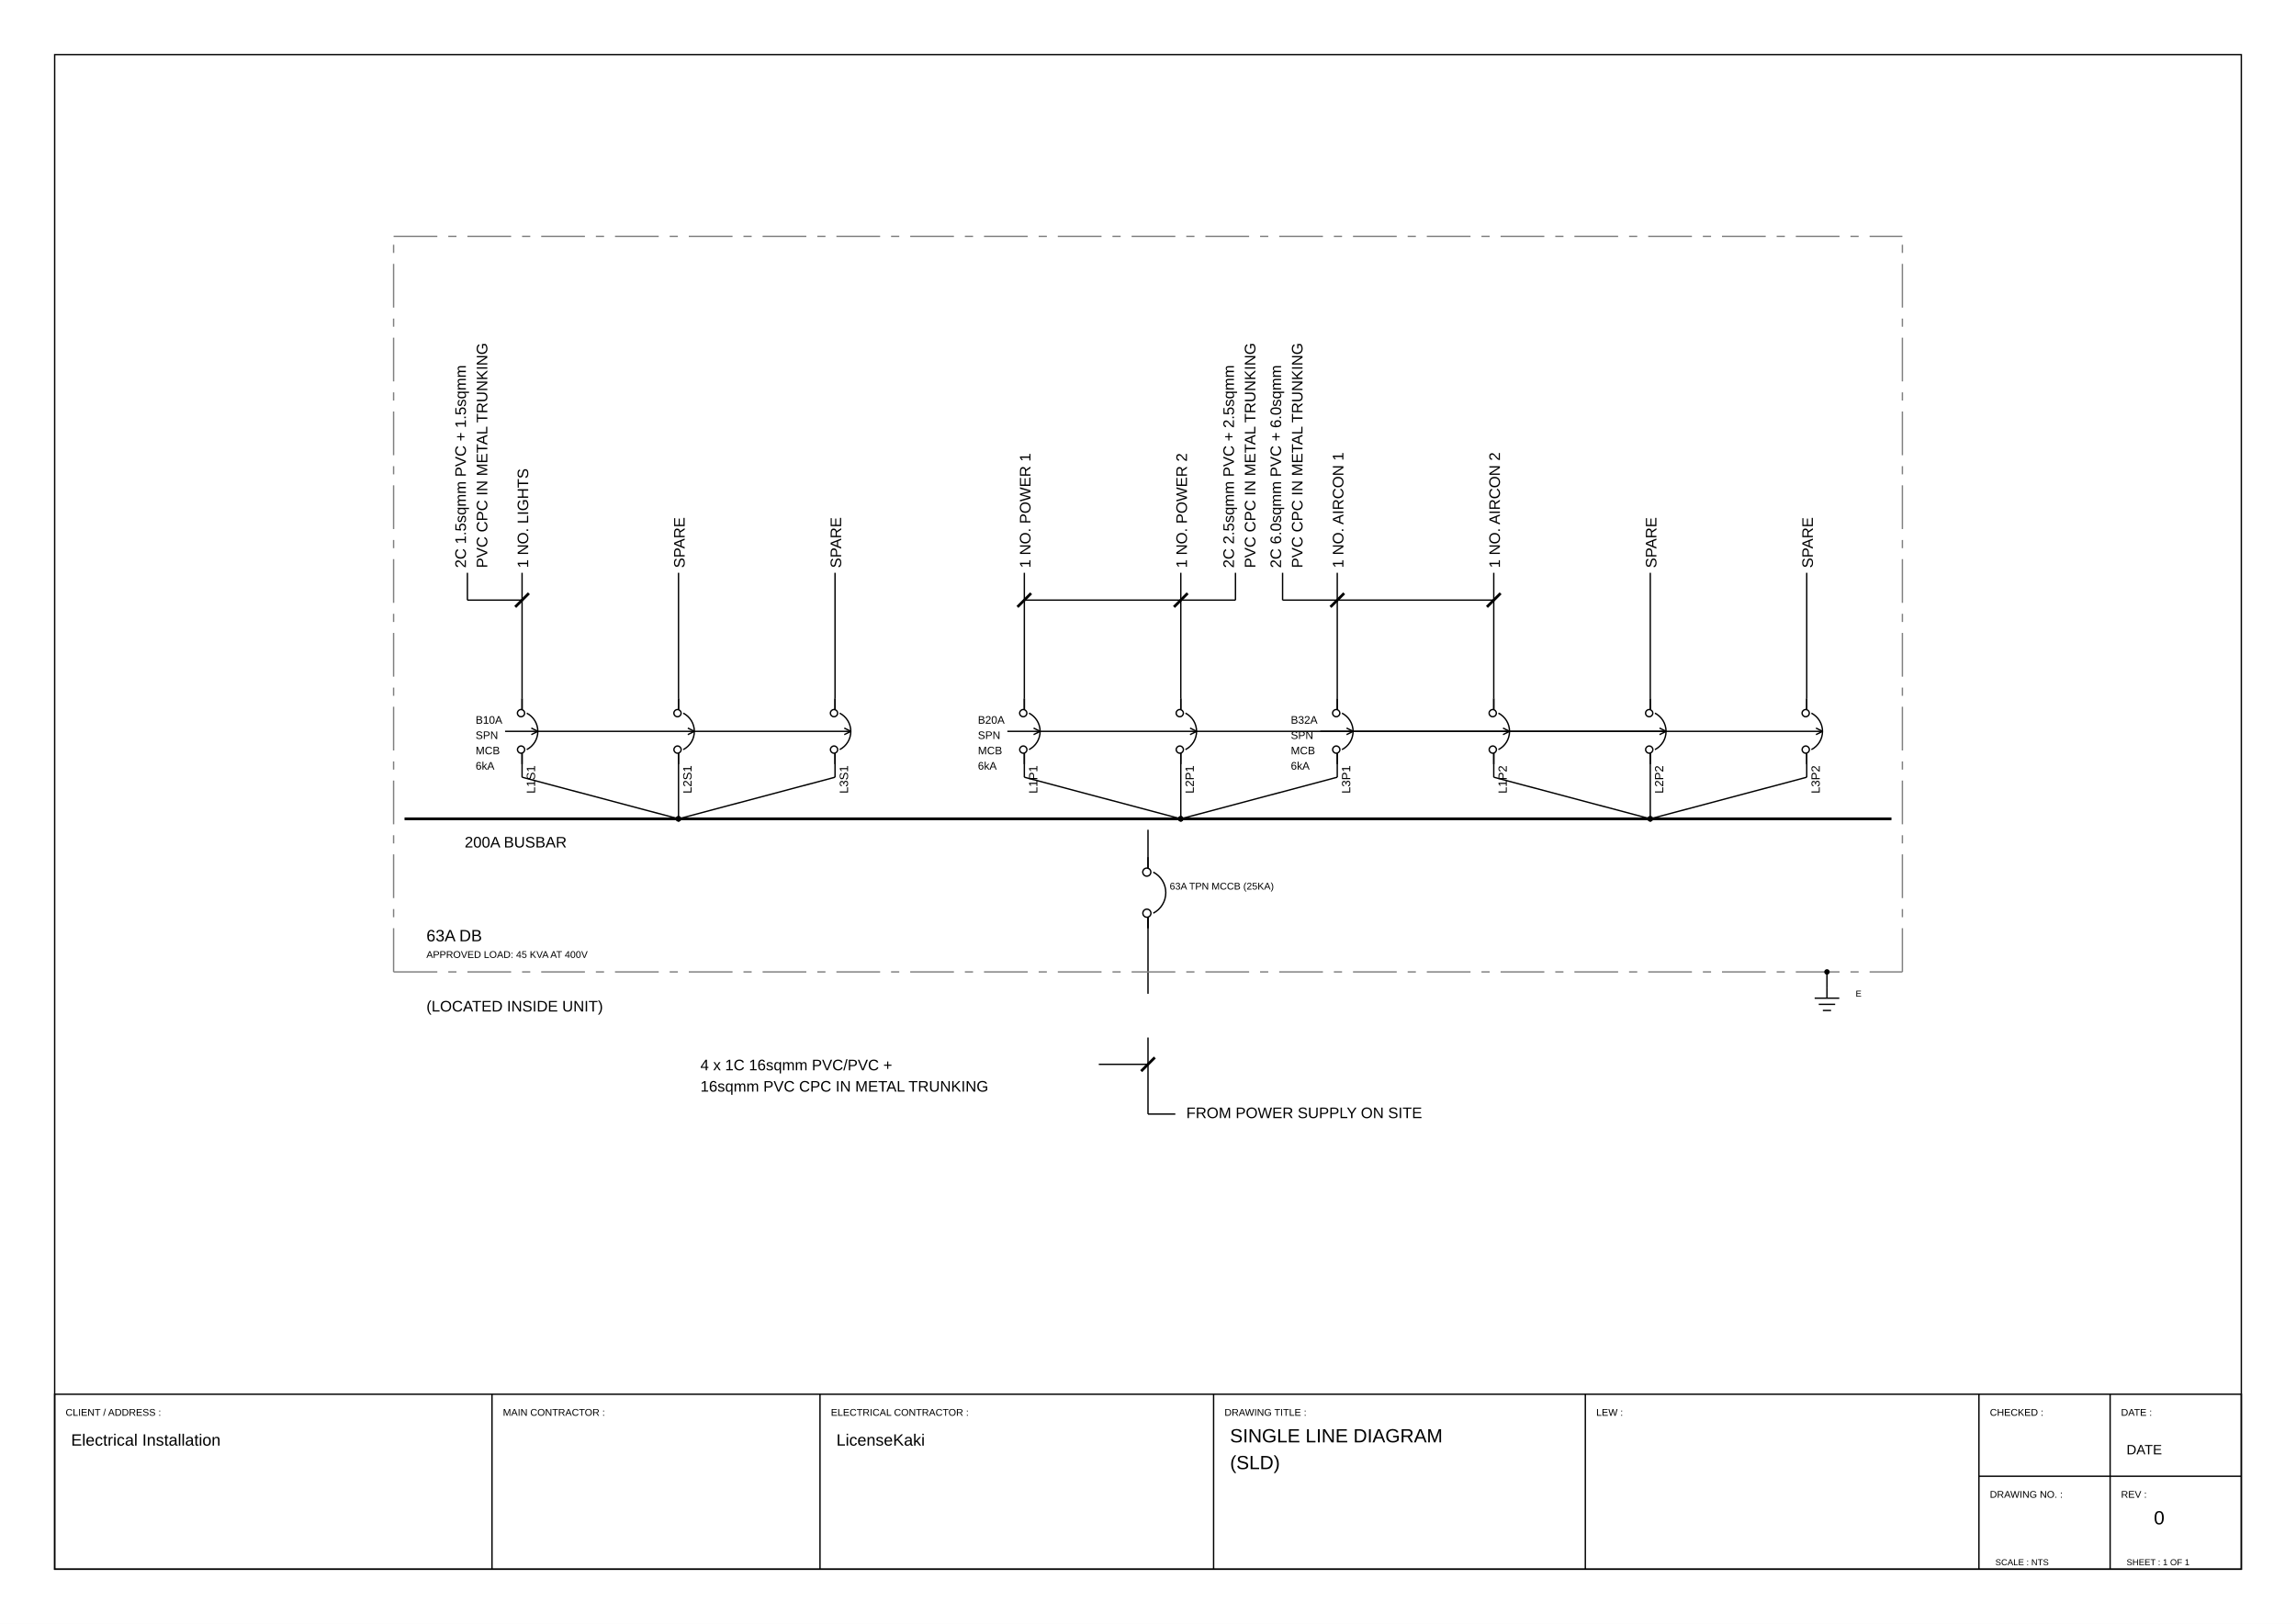
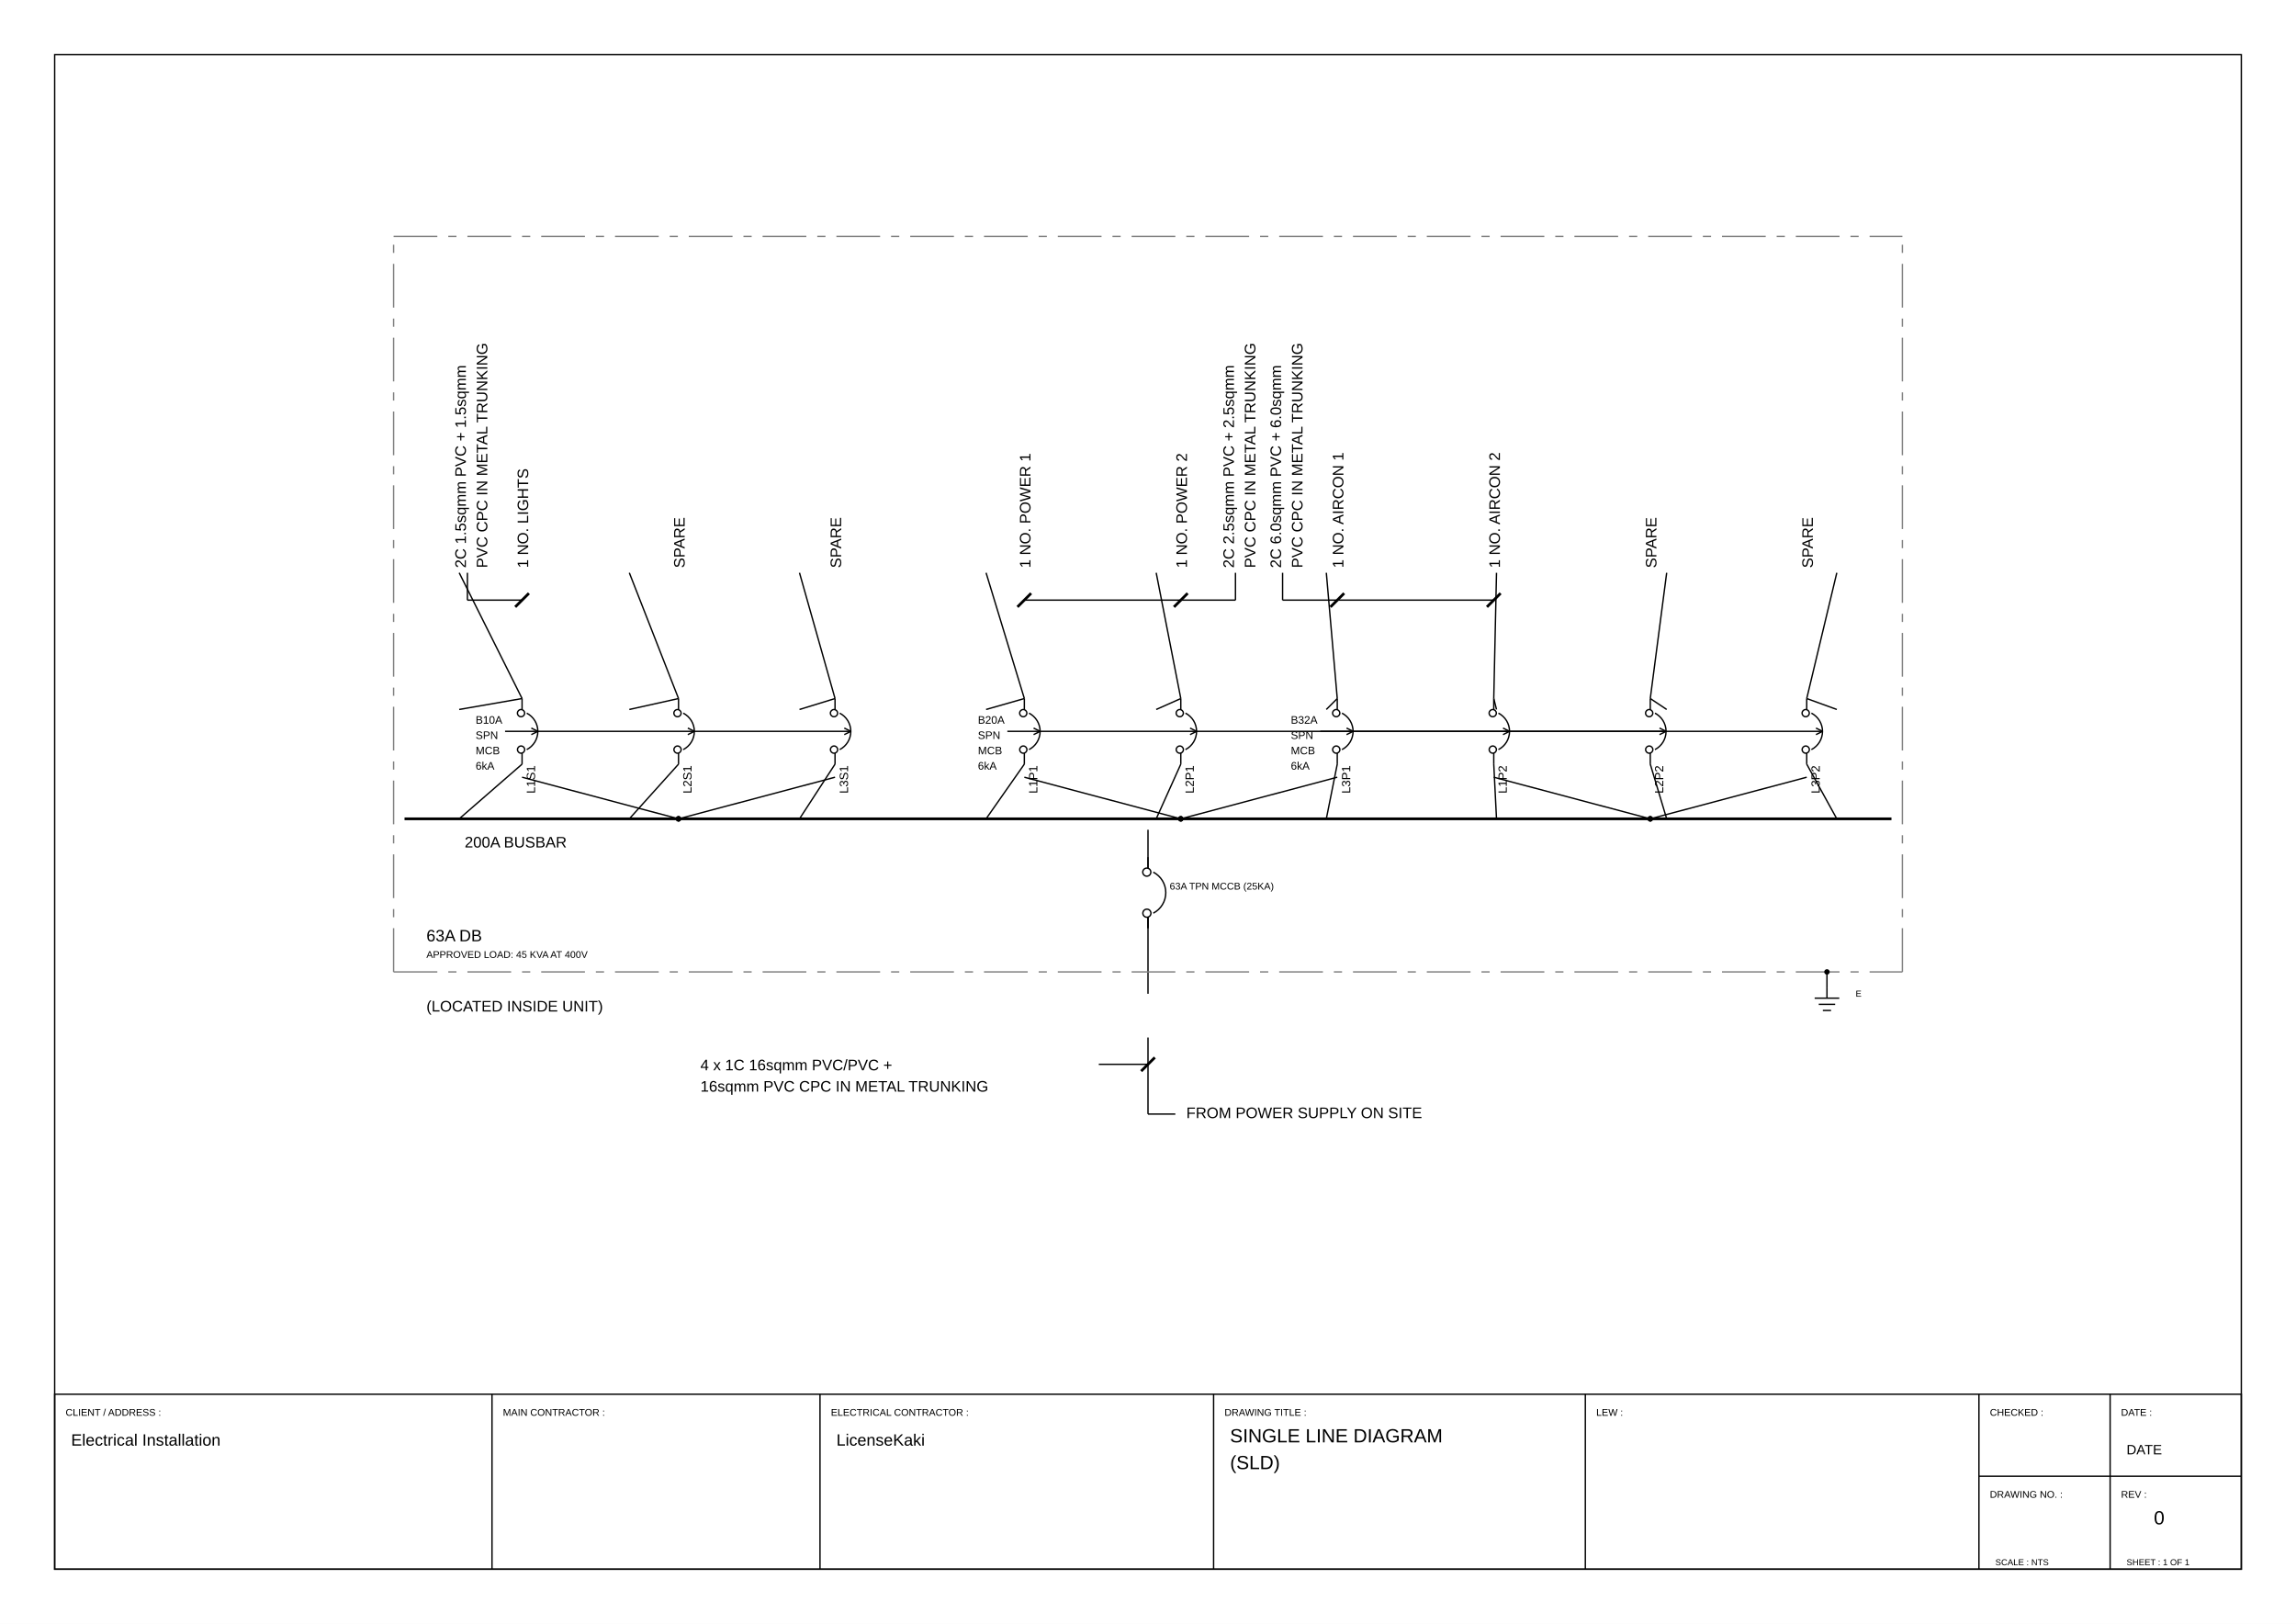
<svg xmlns="http://www.w3.org/2000/svg" viewBox="0 0 420.0 297.0" width="420.0mm" height="297.0mm">
  <rect width="420.0" height="297.0" fill="white" />
  <polygon points="10.00,287.00 410.00,287.00 410.00,10.00 10.00,10.00" stroke="#000000" stroke-width="0.25" fill="none" />
  <polygon points="10.00,287.00 410.00,287.00 410.00,255.00 10.00,255.00" stroke="#000000" stroke-width="0.25" fill="none" />
  <line x1="90.00" y1="255.00" x2="90.00" y2="287.00" stroke="#000000" stroke-width="0.25" fill="none" />
  <line x1="150.00" y1="255.00" x2="150.00" y2="287.00" stroke="#000000" stroke-width="0.25" fill="none" />
  <line x1="222.00" y1="255.00" x2="222.00" y2="287.00" stroke="#000000" stroke-width="0.25" fill="none" />
  <line x1="290.00" y1="255.00" x2="290.00" y2="287.00" stroke="#000000" stroke-width="0.25" fill="none" />
  <line x1="362.00" y1="255.00" x2="362.00" y2="287.00" stroke="#000000" stroke-width="0.25" fill="none" />
  <line x1="362.00" y1="270.00" x2="410.00" y2="270.00" stroke="#000000" stroke-width="0.25" fill="none" />
  <line x1="386.00" y1="255.00" x2="386.00" y2="287.00" stroke="#000000" stroke-width="0.25" fill="none" />
  <text x="12.00" y="258.94" font-family="Arial, Helvetica, sans-serif" font-size="1.8" fill="#000000">CLIENT / ADDRESS :</text>
  <text x="92.00" y="258.94" font-family="Arial, Helvetica, sans-serif" font-size="1.8" fill="#000000">MAIN CONTRACTOR :</text>
  <text x="152.00" y="258.94" font-family="Arial, Helvetica, sans-serif" font-size="1.8" fill="#000000">ELECTRICAL CONTRACTOR :</text>
  <text x="224.00" y="258.94" font-family="Arial, Helvetica, sans-serif" font-size="1.8" fill="#000000">DRAWING TITLE :</text>
  <text x="292.00" y="258.94" font-family="Arial, Helvetica, sans-serif" font-size="1.8" fill="#000000">LEW :</text>
  <text x="364.00" y="258.94" font-family="Arial, Helvetica, sans-serif" font-size="1.8" fill="#000000">CHECKED :</text>
  <text x="388.00" y="258.94" font-family="Arial, Helvetica, sans-serif" font-size="1.8" fill="#000000">DATE :</text>
  <text x="364.00" y="273.94" font-family="Arial, Helvetica, sans-serif" font-size="1.8" fill="#000000">DRAWING NO. :</text>
  <text x="388.00" y="273.94" font-family="Arial, Helvetica, sans-serif" font-size="1.8" fill="#000000">REV :</text>
  <text x="217.00" y="204.50" font-family="Arial, Helvetica, sans-serif" font-size="2.8" fill="#000000">FROM POWER SUPPLY ON SITE</text>
  <path d="M 210.96,167.02 A 4.22,4.22 0 0,0 210.96,159.51" stroke="#000000" stroke-width="0.25" fill="none" />
  <circle cx="209.78" cy="159.51" r="0.74" stroke="#000000" stroke-width="0.25" fill="none" />
  <circle cx="209.80" cy="167.02" r="0.74" stroke="#000000" stroke-width="0.25" fill="none" />
  <line x1="210.00" y1="167.76" x2="210.00" y2="169.76" stroke="#000000" stroke-width="0.25" fill="none" />
  <line x1="210.00" y1="158.76" x2="210.00" y2="156.76" stroke="#000000" stroke-width="0.25" fill="none" />
  <text x="213.96" y="162.70" font-family="Arial, Helvetica, sans-serif" font-size="1.8" fill="#000000">63A TPN MCCB (25KA)</text>
  <line x1="74.00" y1="149.76" x2="346.00" y2="149.76" stroke="#000000" stroke-width="0.50" fill="none" />
  <text x="85.00" y="155.00" font-family="Arial, Helvetica, sans-serif" font-size="2.8" fill="#000000">200A BUSBAR</text>
  <text x="97.00" y="146.02" font-family="Arial, Helvetica, sans-serif" font-size="2.2" fill="#000000" transform="rotate(-90.0,97.00,145.14)">L1S1</text>
  <path d="M 96.35,137.10 A 3.75,3.75 0 0,0 96.35,130.43" stroke="#000000" stroke-width="0.25" fill="none" />
  <circle cx="95.31" cy="130.43" r="0.66" stroke="#000000" stroke-width="0.25" fill="none" />
  <circle cx="95.32" cy="137.10" r="0.66" stroke="#000000" stroke-width="0.25" fill="none" />
  <line x1="95.50" y1="137.76" x2="95.50" y2="139.76" stroke="#000000" stroke-width="0.25" fill="none" />
  <line x1="95.50" y1="129.76" x2="95.50" y2="127.76" stroke="#000000" stroke-width="0.25" fill="none" />
  <line x1="92.39" y1="133.76" x2="98.39" y2="133.76" stroke="#000000" stroke-width="0.25" fill="none" />
  <line x1="98.39" y1="133.76" x2="97.19" y2="133.16" stroke="#000000" stroke-width="0.25" fill="none" />
  <line x1="98.39" y1="133.76" x2="97.19" y2="134.36" stroke="#000000" stroke-width="0.25" fill="none" />
  <text x="87.00" y="132.36" font-family="Arial, Helvetica, sans-serif" font-size="2.0" fill="#000000">
    <tspan x="87.00">B10A</tspan>
    <tspan x="87.00" dy="2.8">SPN</tspan>
    <tspan x="87.00" dy="2.8">MCB</tspan>
    <tspan x="87.00" dy="2.8">6kA</tspan>
  </text>
  <text x="95.50" y="105.00" font-family="Arial, Helvetica, sans-serif" font-size="2.8" fill="#000000" transform="rotate(-90.0,95.50,103.88)">1 NO. LIGHTS</text>
  <text x="125.62" y="146.02" font-family="Arial, Helvetica, sans-serif" font-size="2.2" fill="#000000" transform="rotate(-90.0,125.62,145.14)">L2S1</text>
  <path d="M 124.98,137.10 A 3.75,3.75 0 0,0 124.98,130.43" stroke="#000000" stroke-width="0.25" fill="none" />
  <circle cx="123.93" cy="130.43" r="0.66" stroke="#000000" stroke-width="0.25" fill="none" />
  <circle cx="123.94" cy="137.10" r="0.66" stroke="#000000" stroke-width="0.25" fill="none" />
  <line x1="124.12" y1="137.76" x2="124.12" y2="139.76" stroke="#000000" stroke-width="0.25" fill="none" />
  <line x1="124.12" y1="129.76" x2="124.12" y2="127.76" stroke="#000000" stroke-width="0.25" fill="none" />
  <line x1="98.39" y1="133.76" x2="127.02" y2="133.76" stroke="#000000" stroke-width="0.25" fill="none" />
  <line x1="127.02" y1="133.76" x2="125.82" y2="133.16" stroke="#000000" stroke-width="0.25" fill="none" />
  <line x1="127.02" y1="133.76" x2="125.82" y2="134.36" stroke="#000000" stroke-width="0.25" fill="none" />
  <text x="124.12" y="105.00" font-family="Arial, Helvetica, sans-serif" font-size="2.8" fill="#000000" transform="rotate(-90.0,124.12,103.88)">SPARE</text>
  <text x="154.25" y="146.02" font-family="Arial, Helvetica, sans-serif" font-size="2.2" fill="#000000" transform="rotate(-90.0,154.25,145.14)">L3S1</text>
  <path d="M 153.60,137.10 A 3.75,3.75 0 0,0 153.60,130.43" stroke="#000000" stroke-width="0.25" fill="none" />
  <circle cx="152.56" cy="130.43" r="0.66" stroke="#000000" stroke-width="0.25" fill="none" />
  <circle cx="152.57" cy="137.10" r="0.66" stroke="#000000" stroke-width="0.25" fill="none" />
  <line x1="152.75" y1="137.76" x2="152.75" y2="139.76" stroke="#000000" stroke-width="0.25" fill="none" />
  <line x1="152.75" y1="129.76" x2="152.75" y2="127.76" stroke="#000000" stroke-width="0.25" fill="none" />
  <line x1="127.02" y1="133.76" x2="155.64" y2="133.76" stroke="#000000" stroke-width="0.25" fill="none" />
  <line x1="155.64" y1="133.76" x2="154.44" y2="133.16" stroke="#000000" stroke-width="0.25" fill="none" />
  <line x1="155.64" y1="133.76" x2="154.44" y2="134.36" stroke="#000000" stroke-width="0.25" fill="none" />
  <text x="152.75" y="105.00" font-family="Arial, Helvetica, sans-serif" font-size="2.8" fill="#000000" transform="rotate(-90.0,152.75,103.88)">SPARE</text>
  <text x="188.88" y="146.02" font-family="Arial, Helvetica, sans-serif" font-size="2.2" fill="#000000" transform="rotate(-90.0,188.88,145.14)">L1P1</text>
  <path d="M 188.23,137.10 A 3.75,3.75 0 0,0 188.23,130.43" stroke="#000000" stroke-width="0.25" fill="none" />
  <circle cx="187.18" cy="130.43" r="0.66" stroke="#000000" stroke-width="0.25" fill="none" />
  <circle cx="187.19" cy="137.10" r="0.66" stroke="#000000" stroke-width="0.25" fill="none" />
  <line x1="187.38" y1="137.76" x2="187.38" y2="139.76" stroke="#000000" stroke-width="0.25" fill="none" />
  <line x1="187.38" y1="129.76" x2="187.38" y2="127.76" stroke="#000000" stroke-width="0.25" fill="none" />
  <line x1="184.27" y1="133.76" x2="190.27" y2="133.76" stroke="#000000" stroke-width="0.25" fill="none" />
  <line x1="190.27" y1="133.76" x2="189.07" y2="133.16" stroke="#000000" stroke-width="0.25" fill="none" />
  <line x1="190.27" y1="133.76" x2="189.07" y2="134.36" stroke="#000000" stroke-width="0.25" fill="none" />
  <text x="178.88" y="132.36" font-family="Arial, Helvetica, sans-serif" font-size="2.0" fill="#000000">
    <tspan x="178.88">B20A</tspan>
    <tspan x="178.88" dy="2.8">SPN</tspan>
    <tspan x="178.88" dy="2.8">MCB</tspan>
    <tspan x="178.88" dy="2.8">6kA</tspan>
  </text>
  <text x="187.38" y="105.00" font-family="Arial, Helvetica, sans-serif" font-size="2.8" fill="#000000" transform="rotate(-90.0,187.38,103.88)">1 NO. POWER 1</text>
  <text x="217.50" y="146.02" font-family="Arial, Helvetica, sans-serif" font-size="2.2" fill="#000000" transform="rotate(-90.0,217.50,145.14)">L2P1</text>
  <path d="M 216.85,137.10 A 3.75,3.75 0 0,0 216.85,130.43" stroke="#000000" stroke-width="0.25" fill="none" />
  <circle cx="215.81" cy="130.43" r="0.66" stroke="#000000" stroke-width="0.25" fill="none" />
  <circle cx="215.82" cy="137.10" r="0.66" stroke="#000000" stroke-width="0.25" fill="none" />
  <line x1="216.00" y1="137.76" x2="216.00" y2="139.76" stroke="#000000" stroke-width="0.25" fill="none" />
  <line x1="216.00" y1="129.76" x2="216.00" y2="127.76" stroke="#000000" stroke-width="0.25" fill="none" />
  <line x1="190.27" y1="133.76" x2="218.89" y2="133.76" stroke="#000000" stroke-width="0.25" fill="none" />
  <line x1="218.89" y1="133.76" x2="217.69" y2="133.16" stroke="#000000" stroke-width="0.25" fill="none" />
  <line x1="218.89" y1="133.76" x2="217.69" y2="134.36" stroke="#000000" stroke-width="0.25" fill="none" />
  <text x="216.00" y="105.00" font-family="Arial, Helvetica, sans-serif" font-size="2.8" fill="#000000" transform="rotate(-90.0,216.00,103.88)">1 NO. POWER 2</text>
  <text x="246.12" y="146.02" font-family="Arial, Helvetica, sans-serif" font-size="2.2" fill="#000000" transform="rotate(-90.0,246.12,145.14)">L3P1</text>
  <path d="M 245.48,137.10 A 3.75,3.75 0 0,0 245.48,130.43" stroke="#000000" stroke-width="0.25" fill="none" />
  <circle cx="244.43" cy="130.43" r="0.66" stroke="#000000" stroke-width="0.25" fill="none" />
  <circle cx="244.44" cy="137.10" r="0.66" stroke="#000000" stroke-width="0.25" fill="none" />
  <line x1="244.62" y1="137.76" x2="244.62" y2="139.76" stroke="#000000" stroke-width="0.25" fill="none" />
  <line x1="244.62" y1="129.76" x2="244.62" y2="127.76" stroke="#000000" stroke-width="0.25" fill="none" />
  <line x1="241.52" y1="133.76" x2="247.52" y2="133.76" stroke="#000000" stroke-width="0.25" fill="none" />
  <line x1="247.52" y1="133.76" x2="246.32" y2="133.16" stroke="#000000" stroke-width="0.25" fill="none" />
  <line x1="247.52" y1="133.76" x2="246.32" y2="134.36" stroke="#000000" stroke-width="0.25" fill="none" />
  <text x="236.12" y="132.36" font-family="Arial, Helvetica, sans-serif" font-size="2.0" fill="#000000">
    <tspan x="236.12">B32A</tspan>
    <tspan x="236.12" dy="2.8">SPN</tspan>
    <tspan x="236.12" dy="2.8">MCB</tspan>
    <tspan x="236.12" dy="2.8">6kA</tspan>
  </text>
  <text x="244.62" y="105.00" font-family="Arial, Helvetica, sans-serif" font-size="2.8" fill="#000000" transform="rotate(-90.0,244.62,103.88)">1 NO. AIRCON 1</text>
  <text x="274.75" y="146.02" font-family="Arial, Helvetica, sans-serif" font-size="2.2" fill="#000000" transform="rotate(-90.0,274.75,145.14)">L1P2</text>
  <path d="M 274.10,137.10 A 3.75,3.75 0 0,0 274.10,130.43" stroke="#000000" stroke-width="0.25" fill="none" />
  <circle cx="273.06" cy="130.43" r="0.66" stroke="#000000" stroke-width="0.25" fill="none" />
  <circle cx="273.07" cy="137.10" r="0.66" stroke="#000000" stroke-width="0.25" fill="none" />
  <line x1="273.25" y1="137.76" x2="273.25" y2="139.76" stroke="#000000" stroke-width="0.25" fill="none" />
  <line x1="273.25" y1="129.76" x2="273.25" y2="127.76" stroke="#000000" stroke-width="0.25" fill="none" />
  <line x1="247.52" y1="133.76" x2="276.14" y2="133.76" stroke="#000000" stroke-width="0.25" fill="none" />
  <line x1="276.14" y1="133.76" x2="274.94" y2="133.16" stroke="#000000" stroke-width="0.25" fill="none" />
  <line x1="276.14" y1="133.76" x2="274.94" y2="134.36" stroke="#000000" stroke-width="0.25" fill="none" />
  <text x="273.25" y="105.00" font-family="Arial, Helvetica, sans-serif" font-size="2.8" fill="#000000" transform="rotate(-90.0,273.25,103.88)">1 NO. AIRCON 2</text>
  <text x="303.38" y="146.02" font-family="Arial, Helvetica, sans-serif" font-size="2.2" fill="#000000" transform="rotate(-90.0,303.38,145.14)">L2P2</text>
  <path d="M 302.73,137.10 A 3.75,3.75 0 0,0 302.73,130.43" stroke="#000000" stroke-width="0.25" fill="none" />
  <circle cx="301.68" cy="130.43" r="0.66" stroke="#000000" stroke-width="0.25" fill="none" />
  <circle cx="301.69" cy="137.10" r="0.66" stroke="#000000" stroke-width="0.25" fill="none" />
  <line x1="301.88" y1="137.76" x2="301.88" y2="139.76" stroke="#000000" stroke-width="0.25" fill="none" />
  <line x1="301.88" y1="129.76" x2="301.88" y2="127.76" stroke="#000000" stroke-width="0.25" fill="none" />
  <line x1="218.89" y1="133.76" x2="304.77" y2="133.76" stroke="#000000" stroke-width="0.25" fill="none" />
  <line x1="304.77" y1="133.76" x2="303.57" y2="133.16" stroke="#000000" stroke-width="0.25" fill="none" />
  <line x1="304.77" y1="133.76" x2="303.57" y2="134.36" stroke="#000000" stroke-width="0.25" fill="none" />
  <text x="301.88" y="105.00" font-family="Arial, Helvetica, sans-serif" font-size="2.8" fill="#000000" transform="rotate(-90.0,301.88,103.88)">SPARE</text>
  <text x="332.00" y="146.02" font-family="Arial, Helvetica, sans-serif" font-size="2.2" fill="#000000" transform="rotate(-90.0,332.00,145.14)">L3P2</text>
  <path d="M 331.35,137.10 A 3.75,3.75 0 0,0 331.35,130.43" stroke="#000000" stroke-width="0.25" fill="none" />
  <circle cx="330.31" cy="130.43" r="0.66" stroke="#000000" stroke-width="0.25" fill="none" />
  <circle cx="330.32" cy="137.10" r="0.66" stroke="#000000" stroke-width="0.25" fill="none" />
  <line x1="330.50" y1="137.76" x2="330.50" y2="139.76" stroke="#000000" stroke-width="0.25" fill="none" />
  <line x1="330.50" y1="129.76" x2="330.50" y2="127.76" stroke="#000000" stroke-width="0.25" fill="none" />
  <line x1="276.14" y1="133.76" x2="333.39" y2="133.76" stroke="#000000" stroke-width="0.25" fill="none" />
  <line x1="333.39" y1="133.76" x2="332.19" y2="133.16" stroke="#000000" stroke-width="0.25" fill="none" />
  <line x1="333.39" y1="133.76" x2="332.19" y2="134.36" stroke="#000000" stroke-width="0.25" fill="none" />
  <text x="330.50" y="105.00" font-family="Arial, Helvetica, sans-serif" font-size="2.8" fill="#000000" transform="rotate(-90.0,330.50,103.88)">SPARE</text>
  <text x="84.10" y="105.00" font-family="Arial, Helvetica, sans-serif" font-size="2.8" fill="#000000" transform="rotate(-90.0,84.10,103.88)">2C 1.5sqmm PVC + 1.5sqmm</text>
  <text x="88.02" y="105.00" font-family="Arial, Helvetica, sans-serif" font-size="2.8" fill="#000000" transform="rotate(-90.0,88.02,103.88)">PVC CPC IN METAL TRUNKING</text>
  <text x="224.60" y="105.00" font-family="Arial, Helvetica, sans-serif" font-size="2.8" fill="#000000" transform="rotate(-90.0,224.60,103.88)">2C 2.5sqmm PVC + 2.5sqmm</text>
  <text x="228.52" y="105.00" font-family="Arial, Helvetica, sans-serif" font-size="2.8" fill="#000000" transform="rotate(-90.0,228.52,103.88)">PVC CPC IN METAL TRUNKING</text>
  <text x="233.22" y="105.00" font-family="Arial, Helvetica, sans-serif" font-size="2.8" fill="#000000" transform="rotate(-90.0,233.22,103.88)">2C 6.0sqmm PVC + 6.0sqmm</text>
  <text x="237.14" y="105.00" font-family="Arial, Helvetica, sans-serif" font-size="2.8" fill="#000000" transform="rotate(-90.0,237.14,103.88)">PVC CPC IN METAL TRUNKING</text>
  <text x="78.00" y="172.16" font-family="Arial, Helvetica, sans-serif" font-size="3.0" fill="#000000">63A DB</text>
  <text x="78.00" y="175.20" font-family="Arial, Helvetica, sans-serif" font-size="1.8" fill="#000000">APPROVED LOAD: 45 KVA AT 400V</text>
  <text x="78.00" y="185.00" font-family="Arial, Helvetica, sans-serif" font-size="2.8" fill="#000000">(LOCATED INSIDE UNIT)</text>
  <line x1="334.20" y1="180.76" x2="334.20" y2="182.56" stroke="#000000" stroke-width="0.25" fill="none" />
  <line x1="331.95" y1="182.56" x2="336.45" y2="182.56" stroke="#000000" stroke-width="0.25" fill="none" />
  <line x1="332.70" y1="183.69" x2="335.70" y2="183.69" stroke="#000000" stroke-width="0.25" fill="none" />
  <line x1="333.45" y1="184.81" x2="334.95" y2="184.81" stroke="#000000" stroke-width="0.25" fill="none" />
  <text x="339.45" y="182.29" font-family="Arial, Helvetica, sans-serif" font-size="1.6" fill="#000000">E</text>
  <text x="128.12" y="195.75" font-family="Arial, Helvetica, sans-serif" font-size="2.8" fill="#000000">
    <tspan x="128.12">4 x 1C 16sqmm PVC/PVC +</tspan>
    <tspan x="128.12" dy="3.9">16sqmm PVC CPC IN METAL TRUNKING</tspan>
  </text>
  <line x1="210.00" y1="203.76" x2="215.00" y2="203.76" stroke="#000000" stroke-width="0.25" fill="none" />
  <line x1="210.00" y1="203.76" x2="210.00" y2="189.76" stroke="#000000" stroke-width="0.25" fill="none" />
+   <line x1="208.75" y1="195.91" x2="211.25" y2="193.41" stroke="#000000" stroke-width="0.50" fill="none" />
+   <line x1="210.00" y1="194.66" x2="201.00" y2="194.66" stroke="#000000" stroke-width="0.25" fill="none" />
  <line x1="210.00" y1="181.76" x2="210.00" y2="167.76" stroke="#000000" stroke-width="0.25" fill="none" />
  <line x1="210.00" y1="169.76" x2="210.00" y2="167.76" stroke="#000000" stroke-width="0.25" fill="none" />
  <line x1="210.00" y1="158.76" x2="210.00" y2="156.76" stroke="#000000" stroke-width="0.25" fill="none" />
  <line x1="210.00" y1="156.76" x2="210.00" y2="151.76" stroke="#000000" stroke-width="0.25" fill="none" />
-   <line x1="95.50" y1="142.15" x2="95.50" y2="137.76" stroke="#000000" stroke-width="0.25" fill="none" />
-   <line x1="95.50" y1="129.76" x2="95.50" y2="127.76" stroke="#000000" stroke-width="0.25" fill="none" />
-   <line x1="95.50" y1="127.76" x2="95.50" y2="104.76" stroke="#000000" stroke-width="0.25" fill="none" />
-   <line x1="124.12" y1="149.76" x2="124.12" y2="137.76" stroke="#000000" stroke-width="0.25" fill="none" />
-   <line x1="124.12" y1="129.76" x2="124.12" y2="127.76" stroke="#000000" stroke-width="0.25" fill="none" />
-   <line x1="124.12" y1="127.76" x2="124.12" y2="104.76" stroke="#000000" stroke-width="0.25" fill="none" />
-   <line x1="152.75" y1="142.15" x2="152.75" y2="137.76" stroke="#000000" stroke-width="0.25" fill="none" />
-   <line x1="152.75" y1="129.76" x2="152.75" y2="127.76" stroke="#000000" stroke-width="0.25" fill="none" />
-   <line x1="152.75" y1="127.76" x2="152.75" y2="104.76" stroke="#000000" stroke-width="0.25" fill="none" />
-   <line x1="187.38" y1="142.15" x2="187.38" y2="137.76" stroke="#000000" stroke-width="0.25" fill="none" />
-   <line x1="187.38" y1="129.76" x2="187.38" y2="127.76" stroke="#000000" stroke-width="0.25" fill="none" />
-   <line x1="187.38" y1="127.76" x2="187.38" y2="104.76" stroke="#000000" stroke-width="0.25" fill="none" />
-   <line x1="216.00" y1="149.76" x2="216.00" y2="137.76" stroke="#000000" stroke-width="0.25" fill="none" />
-   <line x1="216.00" y1="129.76" x2="216.00" y2="127.76" stroke="#000000" stroke-width="0.25" fill="none" />
-   <line x1="216.00" y1="127.76" x2="216.00" y2="104.76" stroke="#000000" stroke-width="0.25" fill="none" />
-   <line x1="244.62" y1="142.15" x2="244.62" y2="137.76" stroke="#000000" stroke-width="0.25" fill="none" />
-   <line x1="244.62" y1="129.76" x2="244.62" y2="127.76" stroke="#000000" stroke-width="0.25" fill="none" />
-   <line x1="244.62" y1="127.76" x2="244.62" y2="104.76" stroke="#000000" stroke-width="0.25" fill="none" />
-   <line x1="273.25" y1="142.15" x2="273.25" y2="137.76" stroke="#000000" stroke-width="0.25" fill="none" />
-   <line x1="273.25" y1="129.76" x2="273.25" y2="127.76" stroke="#000000" stroke-width="0.25" fill="none" />
-   <line x1="273.25" y1="127.76" x2="273.25" y2="104.76" stroke="#000000" stroke-width="0.25" fill="none" />
-   <line x1="301.88" y1="149.76" x2="301.88" y2="137.76" stroke="#000000" stroke-width="0.25" fill="none" />
-   <line x1="301.88" y1="129.76" x2="301.88" y2="127.76" stroke="#000000" stroke-width="0.25" fill="none" />
-   <line x1="301.88" y1="127.76" x2="301.88" y2="104.76" stroke="#000000" stroke-width="0.25" fill="none" />
-   <line x1="330.50" y1="142.15" x2="330.50" y2="137.76" stroke="#000000" stroke-width="0.25" fill="none" />
-   <line x1="330.50" y1="129.76" x2="330.50" y2="127.76" stroke="#000000" stroke-width="0.25" fill="none" />
-   <line x1="330.50" y1="127.76" x2="330.50" y2="104.76" stroke="#000000" stroke-width="0.25" fill="none" />
+   <line x1="84.00" y1="149.76" x2="95.50" y2="139.76" stroke="#000000" stroke-width="0.25" fill="none" />
+   <line x1="84.00" y1="129.76" x2="95.50" y2="127.76" stroke="#000000" stroke-width="0.25" fill="none" />
+   <line x1="95.50" y1="127.76" x2="84.00" y2="104.76" stroke="#000000" stroke-width="0.25" fill="none" />
+   <line x1="115.12" y1="149.76" x2="124.12" y2="139.76" stroke="#000000" stroke-width="0.25" fill="none" />
+   <line x1="115.12" y1="129.76" x2="124.12" y2="127.76" stroke="#000000" stroke-width="0.25" fill="none" />
+   <line x1="124.12" y1="127.76" x2="115.12" y2="104.76" stroke="#000000" stroke-width="0.25" fill="none" />
+   <line x1="146.25" y1="149.76" x2="152.75" y2="139.76" stroke="#000000" stroke-width="0.25" fill="none" />
+   <line x1="146.25" y1="129.76" x2="152.75" y2="127.76" stroke="#000000" stroke-width="0.25" fill="none" />
+   <line x1="152.75" y1="127.76" x2="146.25" y2="104.76" stroke="#000000" stroke-width="0.25" fill="none" />
+   <line x1="180.38" y1="149.76" x2="187.38" y2="139.76" stroke="#000000" stroke-width="0.25" fill="none" />
+   <line x1="180.38" y1="129.76" x2="187.38" y2="127.76" stroke="#000000" stroke-width="0.25" fill="none" />
+   <line x1="187.38" y1="127.76" x2="180.38" y2="104.76" stroke="#000000" stroke-width="0.25" fill="none" />
+   <line x1="211.50" y1="149.76" x2="216.00" y2="139.76" stroke="#000000" stroke-width="0.25" fill="none" />
+   <line x1="211.50" y1="129.76" x2="216.00" y2="127.76" stroke="#000000" stroke-width="0.25" fill="none" />
+   <line x1="216.00" y1="127.76" x2="211.50" y2="104.76" stroke="#000000" stroke-width="0.25" fill="none" />
+   <line x1="242.62" y1="149.76" x2="244.62" y2="139.76" stroke="#000000" stroke-width="0.25" fill="none" />
+   <line x1="242.62" y1="129.76" x2="244.62" y2="127.76" stroke="#000000" stroke-width="0.25" fill="none" />
+   <line x1="244.62" y1="127.76" x2="242.62" y2="104.76" stroke="#000000" stroke-width="0.25" fill="none" />
+   <line x1="273.75" y1="149.76" x2="273.25" y2="139.76" stroke="#000000" stroke-width="0.25" fill="none" />
+   <line x1="273.75" y1="129.76" x2="273.25" y2="127.76" stroke="#000000" stroke-width="0.25" fill="none" />
+   <line x1="273.25" y1="127.76" x2="273.75" y2="104.76" stroke="#000000" stroke-width="0.25" fill="none" />
+   <line x1="304.88" y1="149.76" x2="301.88" y2="139.76" stroke="#000000" stroke-width="0.25" fill="none" />
+   <line x1="304.88" y1="129.76" x2="301.88" y2="127.76" stroke="#000000" stroke-width="0.25" fill="none" />
+   <line x1="301.88" y1="127.76" x2="304.88" y2="104.76" stroke="#000000" stroke-width="0.25" fill="none" />
+   <line x1="336.00" y1="149.76" x2="330.50" y2="139.76" stroke="#000000" stroke-width="0.25" fill="none" />
+   <line x1="336.00" y1="129.76" x2="330.50" y2="127.76" stroke="#000000" stroke-width="0.25" fill="none" />
+   <line x1="330.50" y1="127.76" x2="336.00" y2="104.76" stroke="#000000" stroke-width="0.25" fill="none" />
+   <line x1="85.50" y1="109.76" x2="95.50" y2="109.76" stroke="#000000" stroke-width="0.25" fill="none" />
+   <line x1="94.25" y1="111.01" x2="96.75" y2="108.51" stroke="#000000" stroke-width="0.50" fill="none" />
  <line x1="85.50" y1="109.76" x2="85.50" y2="104.76" stroke="#000000" stroke-width="0.25" fill="none" />
+   <line x1="187.38" y1="109.76" x2="226.00" y2="109.76" stroke="#000000" stroke-width="0.25" fill="none" />
+   <line x1="186.12" y1="111.01" x2="188.62" y2="108.51" stroke="#000000" stroke-width="0.50" fill="none" />
+   <line x1="214.75" y1="111.01" x2="217.25" y2="108.51" stroke="#000000" stroke-width="0.50" fill="none" />
  <line x1="226.00" y1="109.76" x2="226.00" y2="104.76" stroke="#000000" stroke-width="0.25" fill="none" />
+   <line x1="234.62" y1="109.76" x2="273.25" y2="109.76" stroke="#000000" stroke-width="0.25" fill="none" />
+   <line x1="243.38" y1="111.01" x2="245.88" y2="108.51" stroke="#000000" stroke-width="0.50" fill="none" />
+   <line x1="272.00" y1="111.01" x2="274.50" y2="108.51" stroke="#000000" stroke-width="0.50" fill="none" />
  <line x1="234.62" y1="109.76" x2="234.62" y2="104.76" stroke="#000000" stroke-width="0.25" fill="none" />
  <line x1="334.20" y1="177.76" x2="334.20" y2="180.76" stroke="#000000" stroke-width="0.25" fill="none" />
-   <line x1="208.75" y1="195.91" x2="211.25" y2="193.41" stroke="#000000" stroke-width="0.50" fill="none" />
-   <line x1="94.25" y1="111.01" x2="96.75" y2="108.51" stroke="#000000" stroke-width="0.50" fill="none" />
-   <line x1="186.12" y1="111.01" x2="188.62" y2="108.51" stroke="#000000" stroke-width="0.50" fill="none" />
-   <line x1="214.75" y1="111.01" x2="217.25" y2="108.51" stroke="#000000" stroke-width="0.50" fill="none" />
-   <line x1="243.38" y1="111.01" x2="245.88" y2="108.51" stroke="#000000" stroke-width="0.50" fill="none" />
-   <line x1="272.00" y1="111.01" x2="274.50" y2="108.51" stroke="#000000" stroke-width="0.50" fill="none" />
-   <line x1="210.00" y1="194.66" x2="201.00" y2="194.66" stroke="#000000" stroke-width="0.25" fill="none" />
-   <line x1="85.50" y1="109.76" x2="95.50" y2="109.76" stroke="#000000" stroke-width="0.25" fill="none" />
-   <line x1="187.38" y1="109.76" x2="226.00" y2="109.76" stroke="#000000" stroke-width="0.25" fill="none" />
-   <line x1="234.62" y1="109.76" x2="273.25" y2="109.76" stroke="#000000" stroke-width="0.25" fill="none" />
  <line x1="124.12" y1="149.76" x2="95.50" y2="142.15" stroke="#000000" stroke-width="0.25" fill="none" />
  <line x1="124.12" y1="149.76" x2="152.75" y2="142.15" stroke="#000000" stroke-width="0.25" fill="none" />
  <line x1="216.00" y1="149.76" x2="187.38" y2="142.15" stroke="#000000" stroke-width="0.25" fill="none" />
  <line x1="216.00" y1="149.76" x2="244.62" y2="142.15" stroke="#000000" stroke-width="0.25" fill="none" />
  <line x1="301.88" y1="149.76" x2="273.25" y2="142.15" stroke="#000000" stroke-width="0.25" fill="none" />
  <line x1="301.88" y1="149.76" x2="330.50" y2="142.15" stroke="#000000" stroke-width="0.25" fill="none" />
  <line x1="72.00" y1="177.76" x2="80.00" y2="177.76" stroke="#808080" stroke-width="0.25" fill="none" />
  <line x1="82.00" y1="177.76" x2="83.50" y2="177.76" stroke="#808080" stroke-width="0.25" fill="none" />
  <line x1="85.50" y1="177.76" x2="93.50" y2="177.76" stroke="#808080" stroke-width="0.25" fill="none" />
  <line x1="95.50" y1="177.76" x2="97.00" y2="177.76" stroke="#808080" stroke-width="0.25" fill="none" />
  <line x1="99.00" y1="177.76" x2="107.00" y2="177.76" stroke="#808080" stroke-width="0.25" fill="none" />
  <line x1="109.00" y1="177.76" x2="110.50" y2="177.76" stroke="#808080" stroke-width="0.25" fill="none" />
  <line x1="112.50" y1="177.76" x2="120.50" y2="177.76" stroke="#808080" stroke-width="0.25" fill="none" />
  <line x1="122.50" y1="177.76" x2="124.00" y2="177.76" stroke="#808080" stroke-width="0.25" fill="none" />
  <line x1="126.00" y1="177.76" x2="134.00" y2="177.76" stroke="#808080" stroke-width="0.25" fill="none" />
  <line x1="136.00" y1="177.76" x2="137.50" y2="177.76" stroke="#808080" stroke-width="0.25" fill="none" />
  <line x1="139.50" y1="177.76" x2="147.50" y2="177.76" stroke="#808080" stroke-width="0.25" fill="none" />
  <line x1="149.50" y1="177.76" x2="151.00" y2="177.76" stroke="#808080" stroke-width="0.25" fill="none" />
  <line x1="153.00" y1="177.76" x2="161.00" y2="177.76" stroke="#808080" stroke-width="0.25" fill="none" />
  <line x1="163.00" y1="177.76" x2="164.50" y2="177.76" stroke="#808080" stroke-width="0.25" fill="none" />
  <line x1="166.50" y1="177.76" x2="174.50" y2="177.76" stroke="#808080" stroke-width="0.25" fill="none" />
  <line x1="176.50" y1="177.76" x2="178.00" y2="177.76" stroke="#808080" stroke-width="0.25" fill="none" />
  <line x1="180.00" y1="177.76" x2="188.00" y2="177.76" stroke="#808080" stroke-width="0.25" fill="none" />
  <line x1="190.00" y1="177.76" x2="191.50" y2="177.76" stroke="#808080" stroke-width="0.25" fill="none" />
  <line x1="193.50" y1="177.76" x2="201.50" y2="177.76" stroke="#808080" stroke-width="0.25" fill="none" />
  <line x1="203.50" y1="177.76" x2="205.00" y2="177.76" stroke="#808080" stroke-width="0.25" fill="none" />
  <line x1="207.00" y1="177.76" x2="215.00" y2="177.76" stroke="#808080" stroke-width="0.25" fill="none" />
  <line x1="217.00" y1="177.76" x2="218.50" y2="177.76" stroke="#808080" stroke-width="0.25" fill="none" />
  <line x1="220.50" y1="177.76" x2="228.50" y2="177.76" stroke="#808080" stroke-width="0.25" fill="none" />
  <line x1="230.50" y1="177.76" x2="232.00" y2="177.76" stroke="#808080" stroke-width="0.25" fill="none" />
  <line x1="234.00" y1="177.76" x2="242.00" y2="177.76" stroke="#808080" stroke-width="0.25" fill="none" />
  <line x1="244.00" y1="177.76" x2="245.50" y2="177.76" stroke="#808080" stroke-width="0.25" fill="none" />
  <line x1="247.50" y1="177.76" x2="255.50" y2="177.76" stroke="#808080" stroke-width="0.25" fill="none" />
  <line x1="257.50" y1="177.76" x2="259.00" y2="177.76" stroke="#808080" stroke-width="0.25" fill="none" />
  <line x1="261.00" y1="177.76" x2="269.00" y2="177.76" stroke="#808080" stroke-width="0.25" fill="none" />
  <line x1="271.00" y1="177.76" x2="272.50" y2="177.76" stroke="#808080" stroke-width="0.25" fill="none" />
  <line x1="274.50" y1="177.76" x2="282.50" y2="177.76" stroke="#808080" stroke-width="0.25" fill="none" />
  <line x1="284.50" y1="177.76" x2="286.00" y2="177.76" stroke="#808080" stroke-width="0.25" fill="none" />
  <line x1="288.00" y1="177.76" x2="296.00" y2="177.76" stroke="#808080" stroke-width="0.25" fill="none" />
  <line x1="298.00" y1="177.76" x2="299.50" y2="177.76" stroke="#808080" stroke-width="0.25" fill="none" />
  <line x1="301.50" y1="177.76" x2="309.50" y2="177.76" stroke="#808080" stroke-width="0.25" fill="none" />
  <line x1="311.50" y1="177.76" x2="313.00" y2="177.76" stroke="#808080" stroke-width="0.25" fill="none" />
  <line x1="315.00" y1="177.76" x2="323.00" y2="177.76" stroke="#808080" stroke-width="0.25" fill="none" />
  <line x1="325.00" y1="177.76" x2="326.50" y2="177.76" stroke="#808080" stroke-width="0.25" fill="none" />
  <line x1="328.50" y1="177.76" x2="336.50" y2="177.76" stroke="#808080" stroke-width="0.25" fill="none" />
  <line x1="338.50" y1="177.76" x2="340.00" y2="177.76" stroke="#808080" stroke-width="0.25" fill="none" />
  <line x1="342.00" y1="177.76" x2="348.00" y2="177.76" stroke="#808080" stroke-width="0.25" fill="none" />
  <line x1="72.00" y1="43.24" x2="80.00" y2="43.24" stroke="#808080" stroke-width="0.25" fill="none" />
  <line x1="82.00" y1="43.24" x2="83.50" y2="43.24" stroke="#808080" stroke-width="0.25" fill="none" />
  <line x1="85.50" y1="43.24" x2="93.50" y2="43.24" stroke="#808080" stroke-width="0.25" fill="none" />
  <line x1="95.50" y1="43.24" x2="97.00" y2="43.24" stroke="#808080" stroke-width="0.25" fill="none" />
  <line x1="99.00" y1="43.24" x2="107.00" y2="43.24" stroke="#808080" stroke-width="0.25" fill="none" />
  <line x1="109.00" y1="43.24" x2="110.50" y2="43.24" stroke="#808080" stroke-width="0.25" fill="none" />
  <line x1="112.50" y1="43.24" x2="120.50" y2="43.24" stroke="#808080" stroke-width="0.25" fill="none" />
  <line x1="122.50" y1="43.24" x2="124.00" y2="43.24" stroke="#808080" stroke-width="0.25" fill="none" />
  <line x1="126.00" y1="43.24" x2="134.00" y2="43.24" stroke="#808080" stroke-width="0.25" fill="none" />
  <line x1="136.00" y1="43.24" x2="137.50" y2="43.24" stroke="#808080" stroke-width="0.25" fill="none" />
  <line x1="139.50" y1="43.24" x2="147.50" y2="43.24" stroke="#808080" stroke-width="0.25" fill="none" />
  <line x1="149.50" y1="43.24" x2="151.00" y2="43.24" stroke="#808080" stroke-width="0.25" fill="none" />
  <line x1="153.00" y1="43.24" x2="161.00" y2="43.24" stroke="#808080" stroke-width="0.25" fill="none" />
  <line x1="163.00" y1="43.24" x2="164.50" y2="43.24" stroke="#808080" stroke-width="0.25" fill="none" />
  <line x1="166.50" y1="43.24" x2="174.50" y2="43.24" stroke="#808080" stroke-width="0.25" fill="none" />
  <line x1="176.50" y1="43.24" x2="178.00" y2="43.24" stroke="#808080" stroke-width="0.25" fill="none" />
  <line x1="180.00" y1="43.24" x2="188.00" y2="43.24" stroke="#808080" stroke-width="0.25" fill="none" />
  <line x1="190.00" y1="43.24" x2="191.50" y2="43.24" stroke="#808080" stroke-width="0.25" fill="none" />
  <line x1="193.50" y1="43.24" x2="201.50" y2="43.24" stroke="#808080" stroke-width="0.25" fill="none" />
  <line x1="203.50" y1="43.24" x2="205.00" y2="43.24" stroke="#808080" stroke-width="0.25" fill="none" />
  <line x1="207.00" y1="43.24" x2="215.00" y2="43.24" stroke="#808080" stroke-width="0.25" fill="none" />
  <line x1="217.00" y1="43.24" x2="218.50" y2="43.24" stroke="#808080" stroke-width="0.25" fill="none" />
  <line x1="220.50" y1="43.24" x2="228.50" y2="43.24" stroke="#808080" stroke-width="0.25" fill="none" />
  <line x1="230.50" y1="43.24" x2="232.00" y2="43.24" stroke="#808080" stroke-width="0.25" fill="none" />
  <line x1="234.00" y1="43.24" x2="242.00" y2="43.24" stroke="#808080" stroke-width="0.25" fill="none" />
  <line x1="244.00" y1="43.24" x2="245.50" y2="43.24" stroke="#808080" stroke-width="0.25" fill="none" />
  <line x1="247.50" y1="43.24" x2="255.50" y2="43.24" stroke="#808080" stroke-width="0.25" fill="none" />
  <line x1="257.50" y1="43.24" x2="259.00" y2="43.24" stroke="#808080" stroke-width="0.25" fill="none" />
  <line x1="261.00" y1="43.24" x2="269.00" y2="43.24" stroke="#808080" stroke-width="0.25" fill="none" />
  <line x1="271.00" y1="43.24" x2="272.50" y2="43.24" stroke="#808080" stroke-width="0.25" fill="none" />
  <line x1="274.50" y1="43.24" x2="282.50" y2="43.24" stroke="#808080" stroke-width="0.25" fill="none" />
  <line x1="284.50" y1="43.24" x2="286.00" y2="43.24" stroke="#808080" stroke-width="0.25" fill="none" />
  <line x1="288.00" y1="43.24" x2="296.00" y2="43.24" stroke="#808080" stroke-width="0.25" fill="none" />
  <line x1="298.00" y1="43.24" x2="299.50" y2="43.24" stroke="#808080" stroke-width="0.25" fill="none" />
  <line x1="301.50" y1="43.24" x2="309.50" y2="43.24" stroke="#808080" stroke-width="0.25" fill="none" />
  <line x1="311.50" y1="43.24" x2="313.00" y2="43.24" stroke="#808080" stroke-width="0.25" fill="none" />
  <line x1="315.00" y1="43.24" x2="323.00" y2="43.24" stroke="#808080" stroke-width="0.25" fill="none" />
  <line x1="325.00" y1="43.24" x2="326.50" y2="43.24" stroke="#808080" stroke-width="0.25" fill="none" />
  <line x1="328.50" y1="43.24" x2="336.50" y2="43.24" stroke="#808080" stroke-width="0.25" fill="none" />
  <line x1="338.50" y1="43.24" x2="340.00" y2="43.24" stroke="#808080" stroke-width="0.25" fill="none" />
  <line x1="342.00" y1="43.24" x2="348.00" y2="43.24" stroke="#808080" stroke-width="0.25" fill="none" />
  <line x1="72.00" y1="177.76" x2="72.00" y2="169.76" stroke="#808080" stroke-width="0.25" fill="none" />
  <line x1="72.00" y1="167.76" x2="72.00" y2="166.26" stroke="#808080" stroke-width="0.25" fill="none" />
  <line x1="72.00" y1="164.26" x2="72.00" y2="156.26" stroke="#808080" stroke-width="0.25" fill="none" />
  <line x1="72.00" y1="154.26" x2="72.00" y2="152.76" stroke="#808080" stroke-width="0.25" fill="none" />
  <line x1="72.00" y1="150.76" x2="72.00" y2="142.76" stroke="#808080" stroke-width="0.25" fill="none" />
  <line x1="72.00" y1="140.76" x2="72.00" y2="139.26" stroke="#808080" stroke-width="0.25" fill="none" />
  <line x1="72.00" y1="137.26" x2="72.00" y2="129.26" stroke="#808080" stroke-width="0.25" fill="none" />
  <line x1="72.00" y1="127.26" x2="72.00" y2="125.76" stroke="#808080" stroke-width="0.25" fill="none" />
  <line x1="72.00" y1="123.76" x2="72.00" y2="115.76" stroke="#808080" stroke-width="0.25" fill="none" />
  <line x1="72.00" y1="113.76" x2="72.00" y2="112.26" stroke="#808080" stroke-width="0.25" fill="none" />
  <line x1="72.00" y1="110.26" x2="72.00" y2="102.26" stroke="#808080" stroke-width="0.25" fill="none" />
  <line x1="72.00" y1="100.26" x2="72.00" y2="98.76" stroke="#808080" stroke-width="0.25" fill="none" />
  <line x1="72.00" y1="96.76" x2="72.00" y2="88.76" stroke="#808080" stroke-width="0.25" fill="none" />
  <line x1="72.00" y1="86.76" x2="72.00" y2="85.26" stroke="#808080" stroke-width="0.25" fill="none" />
  <line x1="72.00" y1="83.26" x2="72.00" y2="75.26" stroke="#808080" stroke-width="0.25" fill="none" />
  <line x1="72.00" y1="73.26" x2="72.00" y2="71.76" stroke="#808080" stroke-width="0.25" fill="none" />
  <line x1="72.00" y1="69.76" x2="72.00" y2="61.76" stroke="#808080" stroke-width="0.25" fill="none" />
  <line x1="72.00" y1="59.76" x2="72.00" y2="58.26" stroke="#808080" stroke-width="0.25" fill="none" />
  <line x1="72.00" y1="56.26" x2="72.00" y2="48.26" stroke="#808080" stroke-width="0.25" fill="none" />
  <line x1="72.00" y1="46.26" x2="72.00" y2="44.76" stroke="#808080" stroke-width="0.25" fill="none" />
  <line x1="348.00" y1="177.76" x2="348.00" y2="169.76" stroke="#808080" stroke-width="0.25" fill="none" />
  <line x1="348.00" y1="167.76" x2="348.00" y2="166.26" stroke="#808080" stroke-width="0.25" fill="none" />
  <line x1="348.00" y1="164.26" x2="348.00" y2="156.26" stroke="#808080" stroke-width="0.25" fill="none" />
  <line x1="348.00" y1="154.26" x2="348.00" y2="152.76" stroke="#808080" stroke-width="0.25" fill="none" />
  <line x1="348.00" y1="150.76" x2="348.00" y2="142.76" stroke="#808080" stroke-width="0.25" fill="none" />
  <line x1="348.00" y1="140.76" x2="348.00" y2="139.26" stroke="#808080" stroke-width="0.25" fill="none" />
  <line x1="348.00" y1="137.26" x2="348.00" y2="129.26" stroke="#808080" stroke-width="0.25" fill="none" />
  <line x1="348.00" y1="127.26" x2="348.00" y2="125.76" stroke="#808080" stroke-width="0.25" fill="none" />
  <line x1="348.00" y1="123.76" x2="348.00" y2="115.76" stroke="#808080" stroke-width="0.25" fill="none" />
  <line x1="348.00" y1="113.76" x2="348.00" y2="112.26" stroke="#808080" stroke-width="0.25" fill="none" />
  <line x1="348.00" y1="110.26" x2="348.00" y2="102.26" stroke="#808080" stroke-width="0.25" fill="none" />
  <line x1="348.00" y1="100.26" x2="348.00" y2="98.76" stroke="#808080" stroke-width="0.25" fill="none" />
  <line x1="348.00" y1="96.76" x2="348.00" y2="88.76" stroke="#808080" stroke-width="0.25" fill="none" />
  <line x1="348.00" y1="86.76" x2="348.00" y2="85.26" stroke="#808080" stroke-width="0.25" fill="none" />
  <line x1="348.00" y1="83.26" x2="348.00" y2="75.26" stroke="#808080" stroke-width="0.25" fill="none" />
  <line x1="348.00" y1="73.26" x2="348.00" y2="71.76" stroke="#808080" stroke-width="0.25" fill="none" />
  <line x1="348.00" y1="69.76" x2="348.00" y2="61.76" stroke="#808080" stroke-width="0.25" fill="none" />
  <line x1="348.00" y1="59.76" x2="348.00" y2="58.26" stroke="#808080" stroke-width="0.25" fill="none" />
  <line x1="348.00" y1="56.26" x2="348.00" y2="48.26" stroke="#808080" stroke-width="0.25" fill="none" />
  <line x1="348.00" y1="46.26" x2="348.00" y2="44.76" stroke="#808080" stroke-width="0.25" fill="none" />
  <circle cx="124.12" cy="149.76" r="0.50" fill="rgb(0,0,0)" stroke="none" />
  <circle cx="124.12" cy="149.76" r="0.50" fill="rgb(0,0,0)" stroke="none" />
  <circle cx="124.12" cy="149.76" r="0.50" fill="rgb(0,0,0)" stroke="none" />
  <circle cx="216.00" cy="149.76" r="0.50" fill="rgb(0,0,0)" stroke="none" />
  <circle cx="216.00" cy="149.76" r="0.50" fill="rgb(0,0,0)" stroke="none" />
  <circle cx="216.00" cy="149.76" r="0.50" fill="rgb(0,0,0)" stroke="none" />
  <circle cx="301.88" cy="149.76" r="0.50" fill="rgb(0,0,0)" stroke="none" />
  <circle cx="301.88" cy="149.76" r="0.50" fill="rgb(0,0,0)" stroke="none" />
  <circle cx="301.88" cy="149.76" r="0.50" fill="rgb(0,0,0)" stroke="none" />
  <circle cx="334.20" cy="177.76" r="0.50" fill="rgb(0,0,0)" stroke="none" />
  <text x="13.00" y="264.40" font-family="Arial, Helvetica, sans-serif" font-size="3.0" fill="#000000">Electrical Installation</text>
  <text x="153.00" y="264.40" font-family="Arial, Helvetica, sans-serif" font-size="3.0" fill="#000000">LicenseKaki</text>
  <text x="225.00" y="263.80" font-family="Arial, Helvetica, sans-serif" font-size="3.5" fill="#000000">
    <tspan x="225.00">SINGLE LINE DIAGRAM</tspan>
    <tspan x="225.00" dy="4.9">(SLD)</tspan>
  </text>
  <text x="389.00" y="266.00" font-family="Arial, Helvetica, sans-serif" font-size="2.5" fill="#000000">DATE</text>
  <text x="365.00" y="278.00" font-family="Arial, Helvetica, sans-serif" font-size="2.5" fill="#000000" />
  <text x="394.00" y="278.80" font-family="Arial, Helvetica, sans-serif" font-size="3.5" fill="#000000">0</text>
  <text x="365.00" y="286.28" font-family="Arial, Helvetica, sans-serif" font-size="1.6" fill="#000000">SCALE : NTS</text>
  <text x="389.00" y="286.28" font-family="Arial, Helvetica, sans-serif" font-size="1.6" fill="#000000">SHEET : 1 OF 1</text>
</svg>
